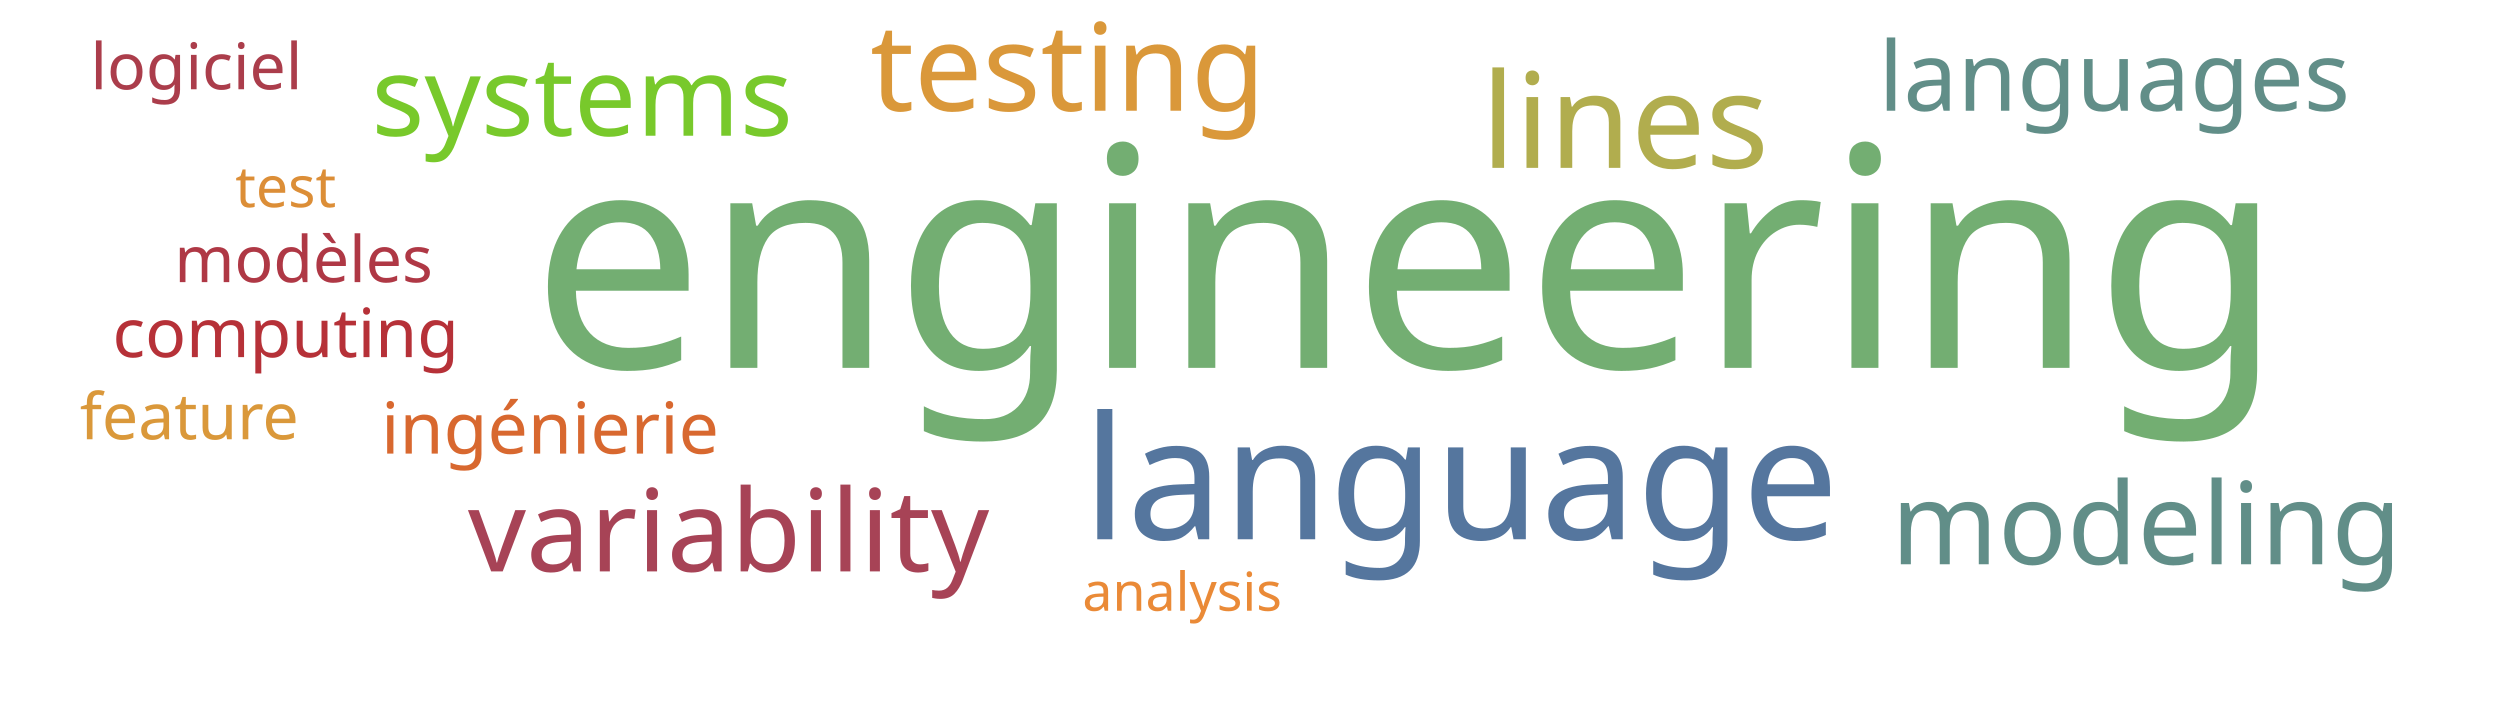
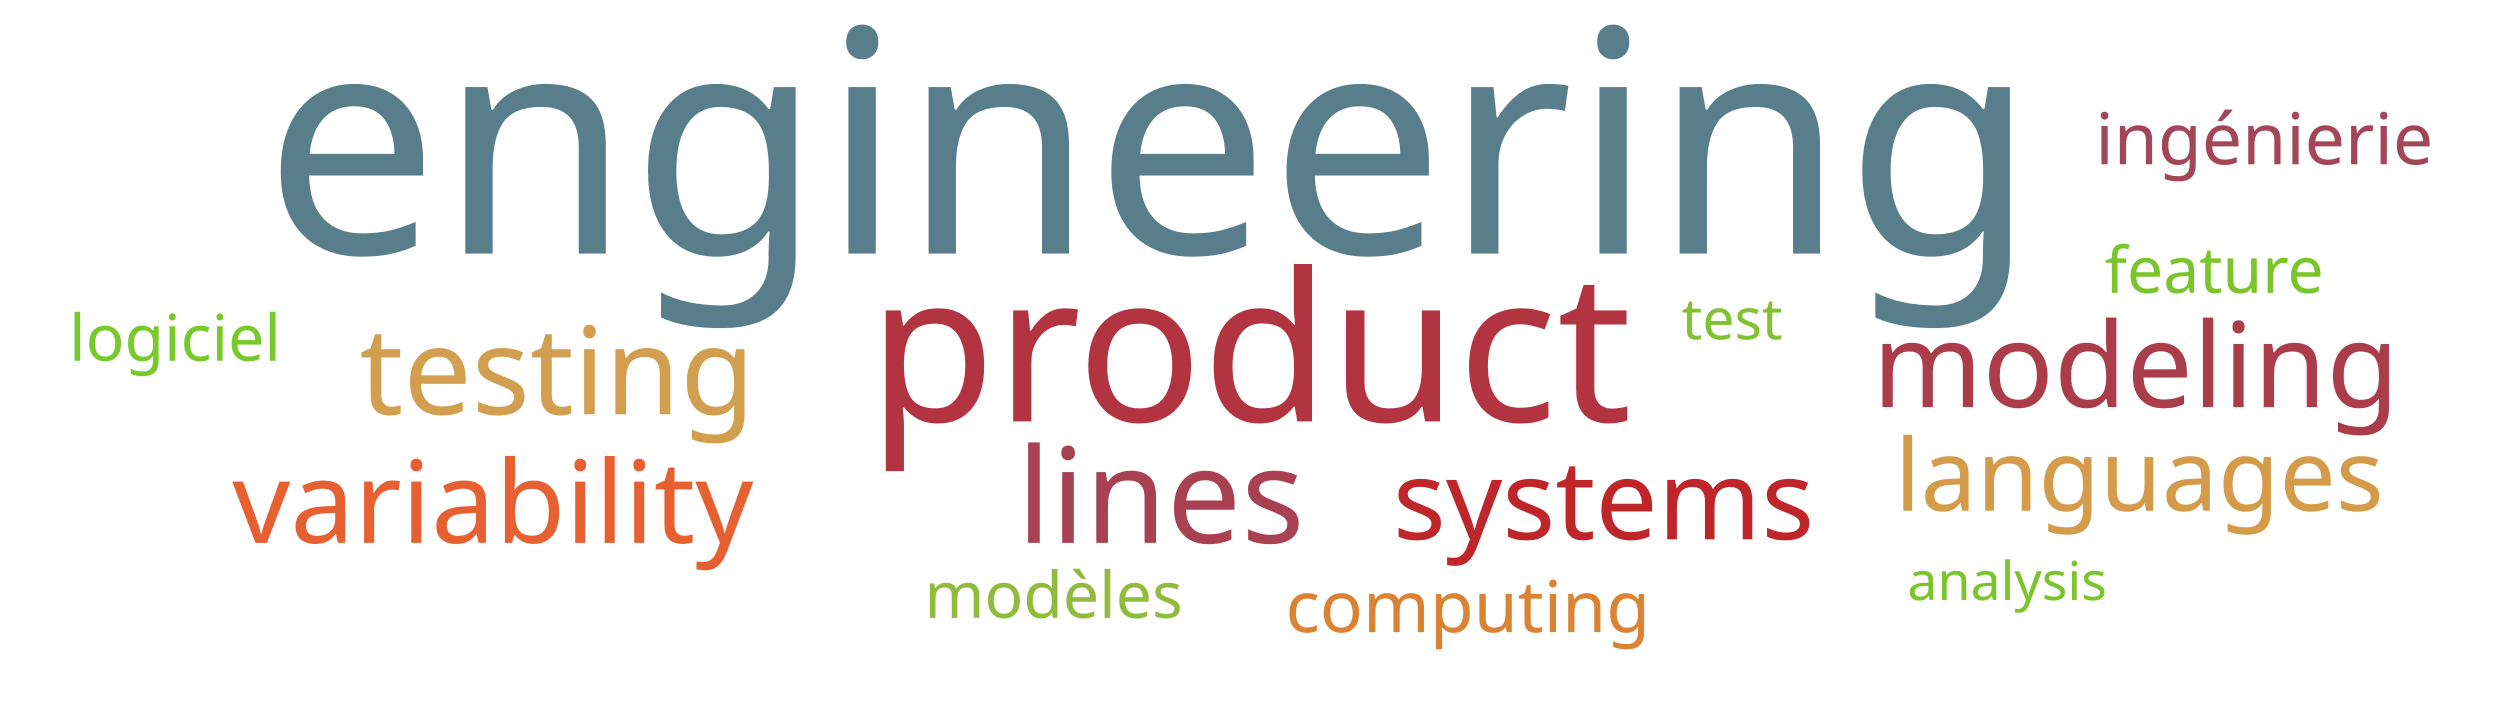
<svg xmlns="http://www.w3.org/2000/svg" width="700" height="200">
  <g transform="translate(350, 100)">
-     <text text-anchor="middle" style="font-family: Impact; font-size: 86px; fill: #73ae72" transform="translate(44,3)rotate(0)">engineering</text>
-     <text text-anchor="middle" style="font-family: Impact; font-size: 48px; fill: #55769e" transform="translate(59,51)rotate(0)">language</text>
-     <text text-anchor="middle" style="font-family: Impact; font-size: 37px; fill: #b1ad4e" transform="translate(105,-53)rotate(0)">lines</text>
-     <text text-anchor="middle" style="font-family: Impact; font-size: 34px; fill: #da983a" transform="translate(-51,-69)rotate(0)">testing</text>
-     <text text-anchor="middle" style="font-family: Impact; font-size: 32px; fill: #a74356" transform="translate(-146,60)rotate(0)">variability</text>
-     <text text-anchor="middle" style="font-family: Impact; font-size: 32px; fill: #618e88" transform="translate(251,58)rotate(0)">modeling</text>
-     <text text-anchor="middle" style="font-family: Impact; font-size: 31px; fill: #78c92b" transform="translate(-187,-62)rotate(0)">systems</text>
-     <text text-anchor="middle" style="font-family: Impact; font-size: 27px; fill: #618e88" transform="translate(242,-69)rotate(0)">languages</text>
-     <text text-anchor="middle" style="font-family: Impact; font-size: 20px; fill: #d8682f" transform="translate(-196,27)rotate(0)">ingénierie</text>
-     <text text-anchor="middle" style="font-family: Impact; font-size: 19px; fill: #b63138" transform="translate(-270,0)rotate(0)">computing</text>
-     <text text-anchor="middle" style="font-family: Impact; font-size: 18px; fill: #af3845" transform="translate(-265,-21)rotate(0)">modèles</text>
-     <text text-anchor="middle" style="font-family: Impact; font-size: 18px; fill: #ab3d4b" transform="translate(-295,-75)rotate(0)">logiciel</text>
-     <text text-anchor="middle" style="font-family: Impact; font-size: 18px; fill: #da983a" transform="translate(-297,23)rotate(0)">feature</text>
-     <text text-anchor="middle" style="font-family: Impact; font-size: 16px; fill: #dc8e37" transform="translate(-270,-42)rotate(0)">test</text>
-     <text text-anchor="middle" style="font-family: Impact; font-size: 15px; fill: #ea8a37" transform="translate(-19,71)rotate(0)">analysis</text>
+     <text text-anchor="middle" style="font-family: Impact; font-size: 87px; fill: #587e8c" transform="translate(-28,-29)rotate(0)">engineering</text>
+     <text text-anchor="middle" style="font-family: Impact; font-size: 58px; fill: #b23440" transform="translate(0,18)rotate(0)">product</text>
+     <text text-anchor="middle" style="font-family: Impact; font-size: 37px; fill: #a84152" transform="translate(-25,52)rotate(0)">lines</text>
+     <text text-anchor="middle" style="font-family: Impact; font-size: 34px; fill: #d19f4f" transform="translate(-194,16)rotate(0)">testing</text>
+     <text text-anchor="middle" style="font-family: Impact; font-size: 33px; fill: #ab3d4b" transform="translate(248,14)rotate(0)">modeling</text>
+     <text text-anchor="middle" style="font-family: Impact; font-size: 32px; fill: #e76032" transform="translate(-212,52)rotate(0)">variability</text>
+     <text text-anchor="middle" style="font-family: Impact; font-size: 31px; fill: #bf262a" transform="translate(99,51)rotate(0)">systems</text>
+     <text text-anchor="middle" style="font-family: Impact; font-size: 28px; fill: #d49c4a" transform="translate(249,43)rotate(0)">languages</text>
+     <text text-anchor="middle" style="font-family: Impact; font-size: 20px; fill: #a4465a" transform="translate(284,-54)rotate(0)">ingénierie</text>
+     <text text-anchor="middle" style="font-family: Impact; font-size: 20px; fill: #da8335" transform="translate(61,77)rotate(0)">computing</text>
+     <text text-anchor="middle" style="font-family: Impact; font-size: 18px; fill: #91bb3c" transform="translate(-55,73)rotate(0)">modèles</text>
+     <text text-anchor="middle" style="font-family: Impact; font-size: 18px; fill: #78c92b" transform="translate(-301,1)rotate(0)">logiciel</text>
+     <text text-anchor="middle" style="font-family: Impact; font-size: 18px; fill: #7ac52c" transform="translate(270,-18)rotate(0)">feature</text>
+     <text text-anchor="middle" style="font-family: Impact; font-size: 16px; fill: #82c131" transform="translate(135,-5)rotate(0)">test</text>
+     <text text-anchor="middle" style="font-family: Impact; font-size: 15px; fill: #7ac52c" transform="translate(212,68)rotate(0)">analysis</text>
  </g>
</svg>
